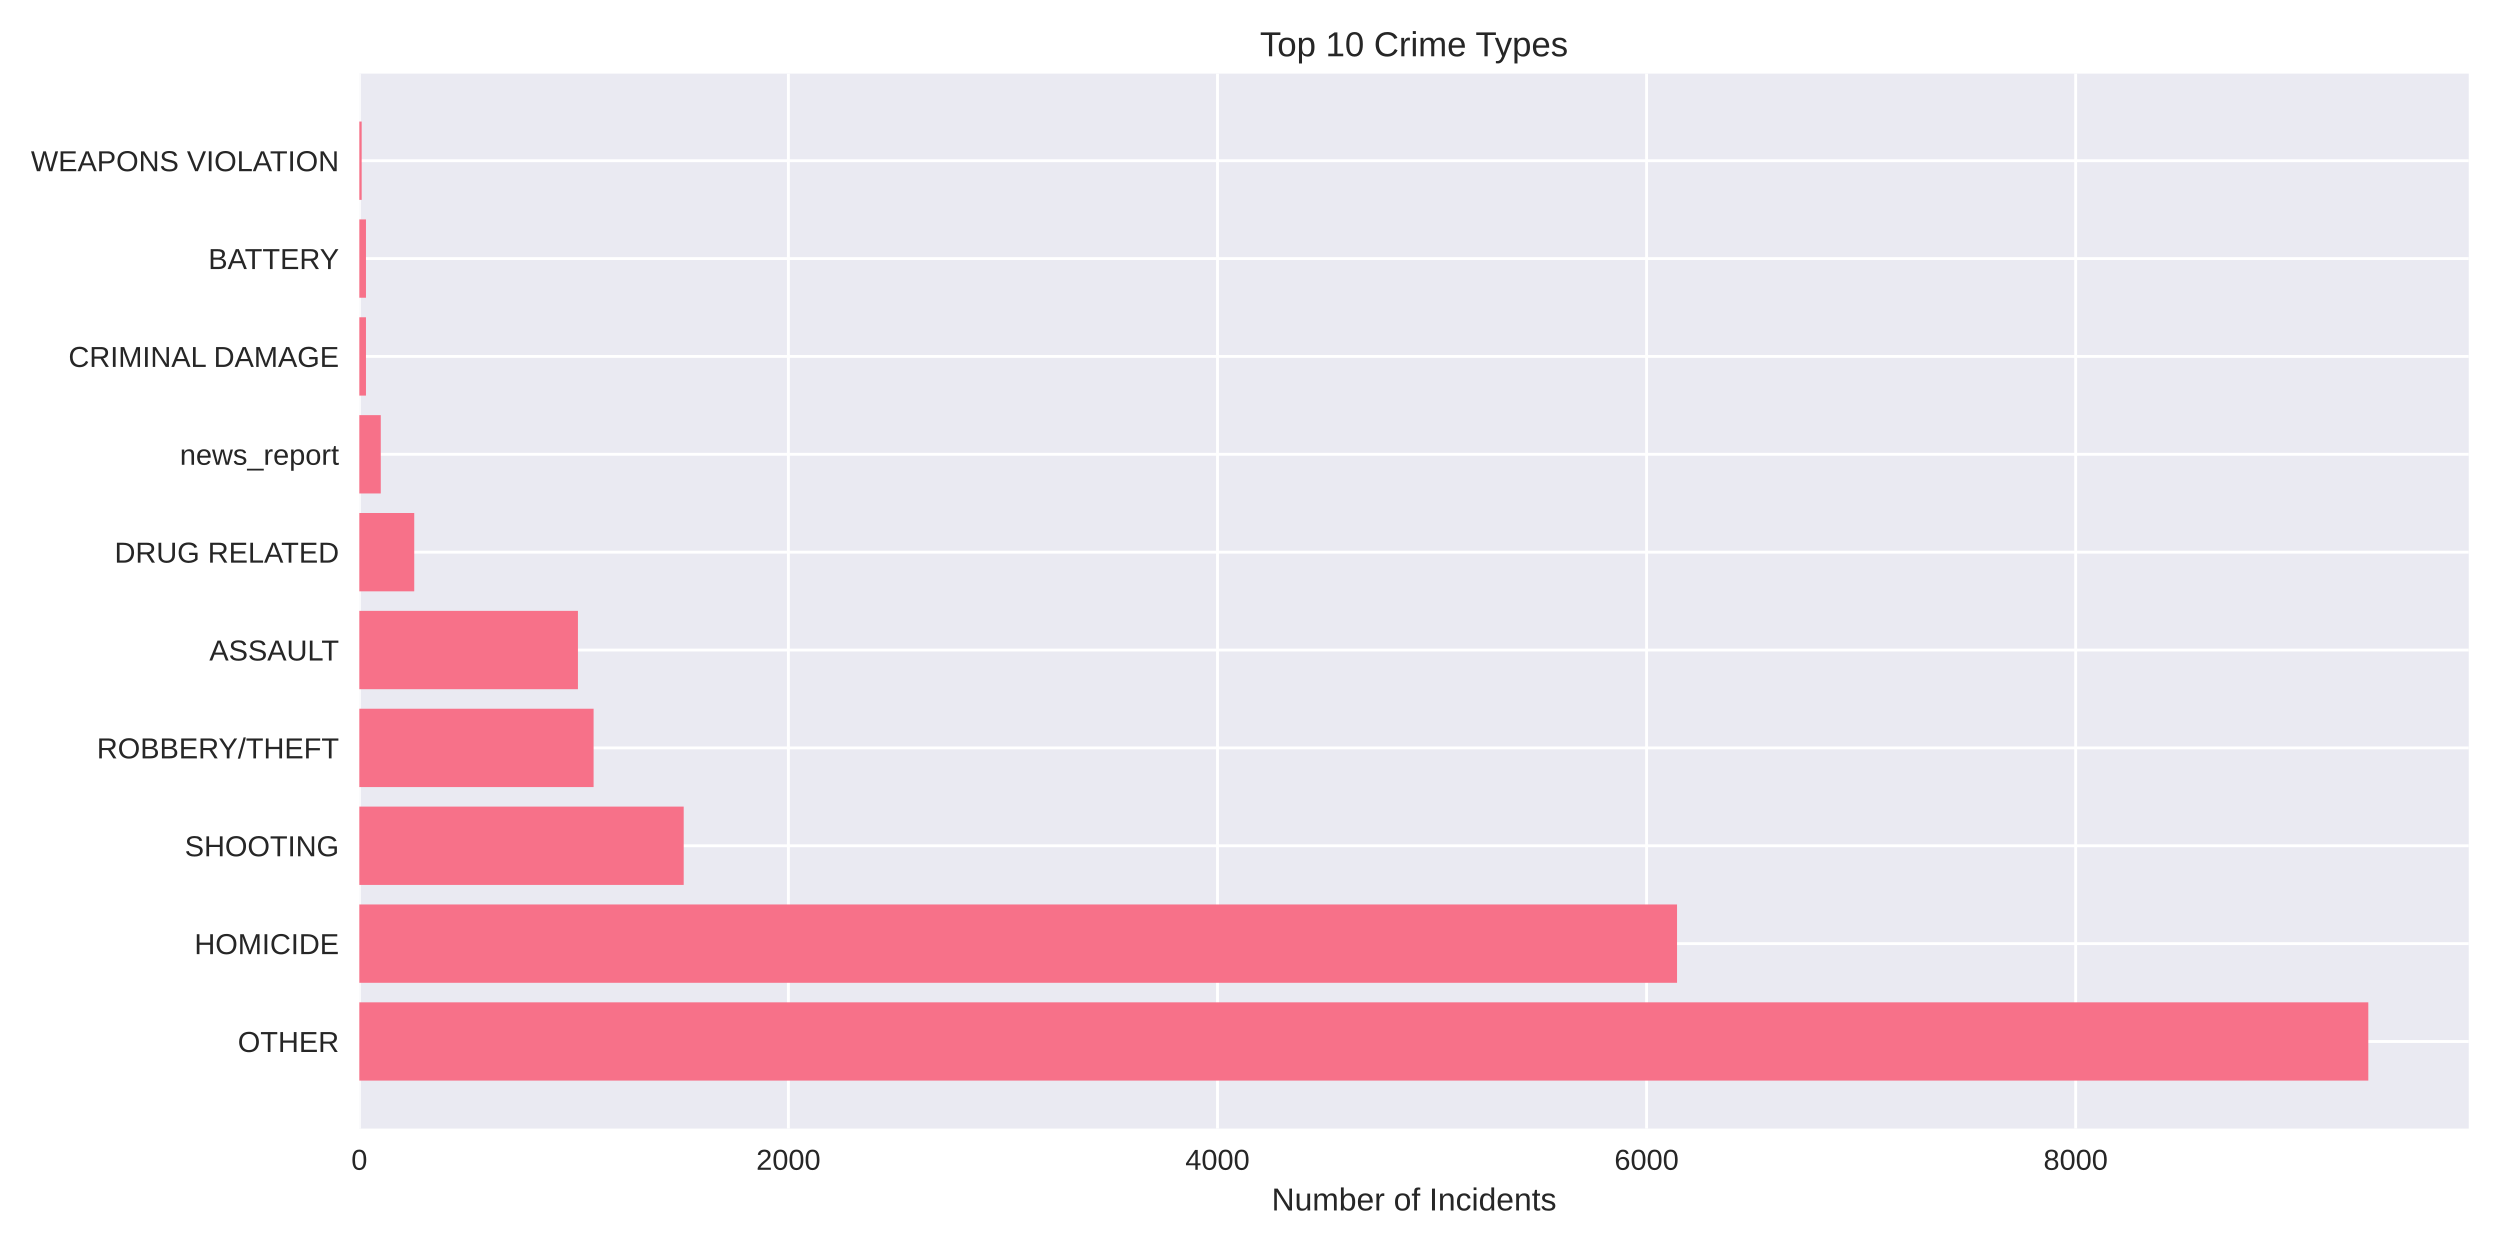
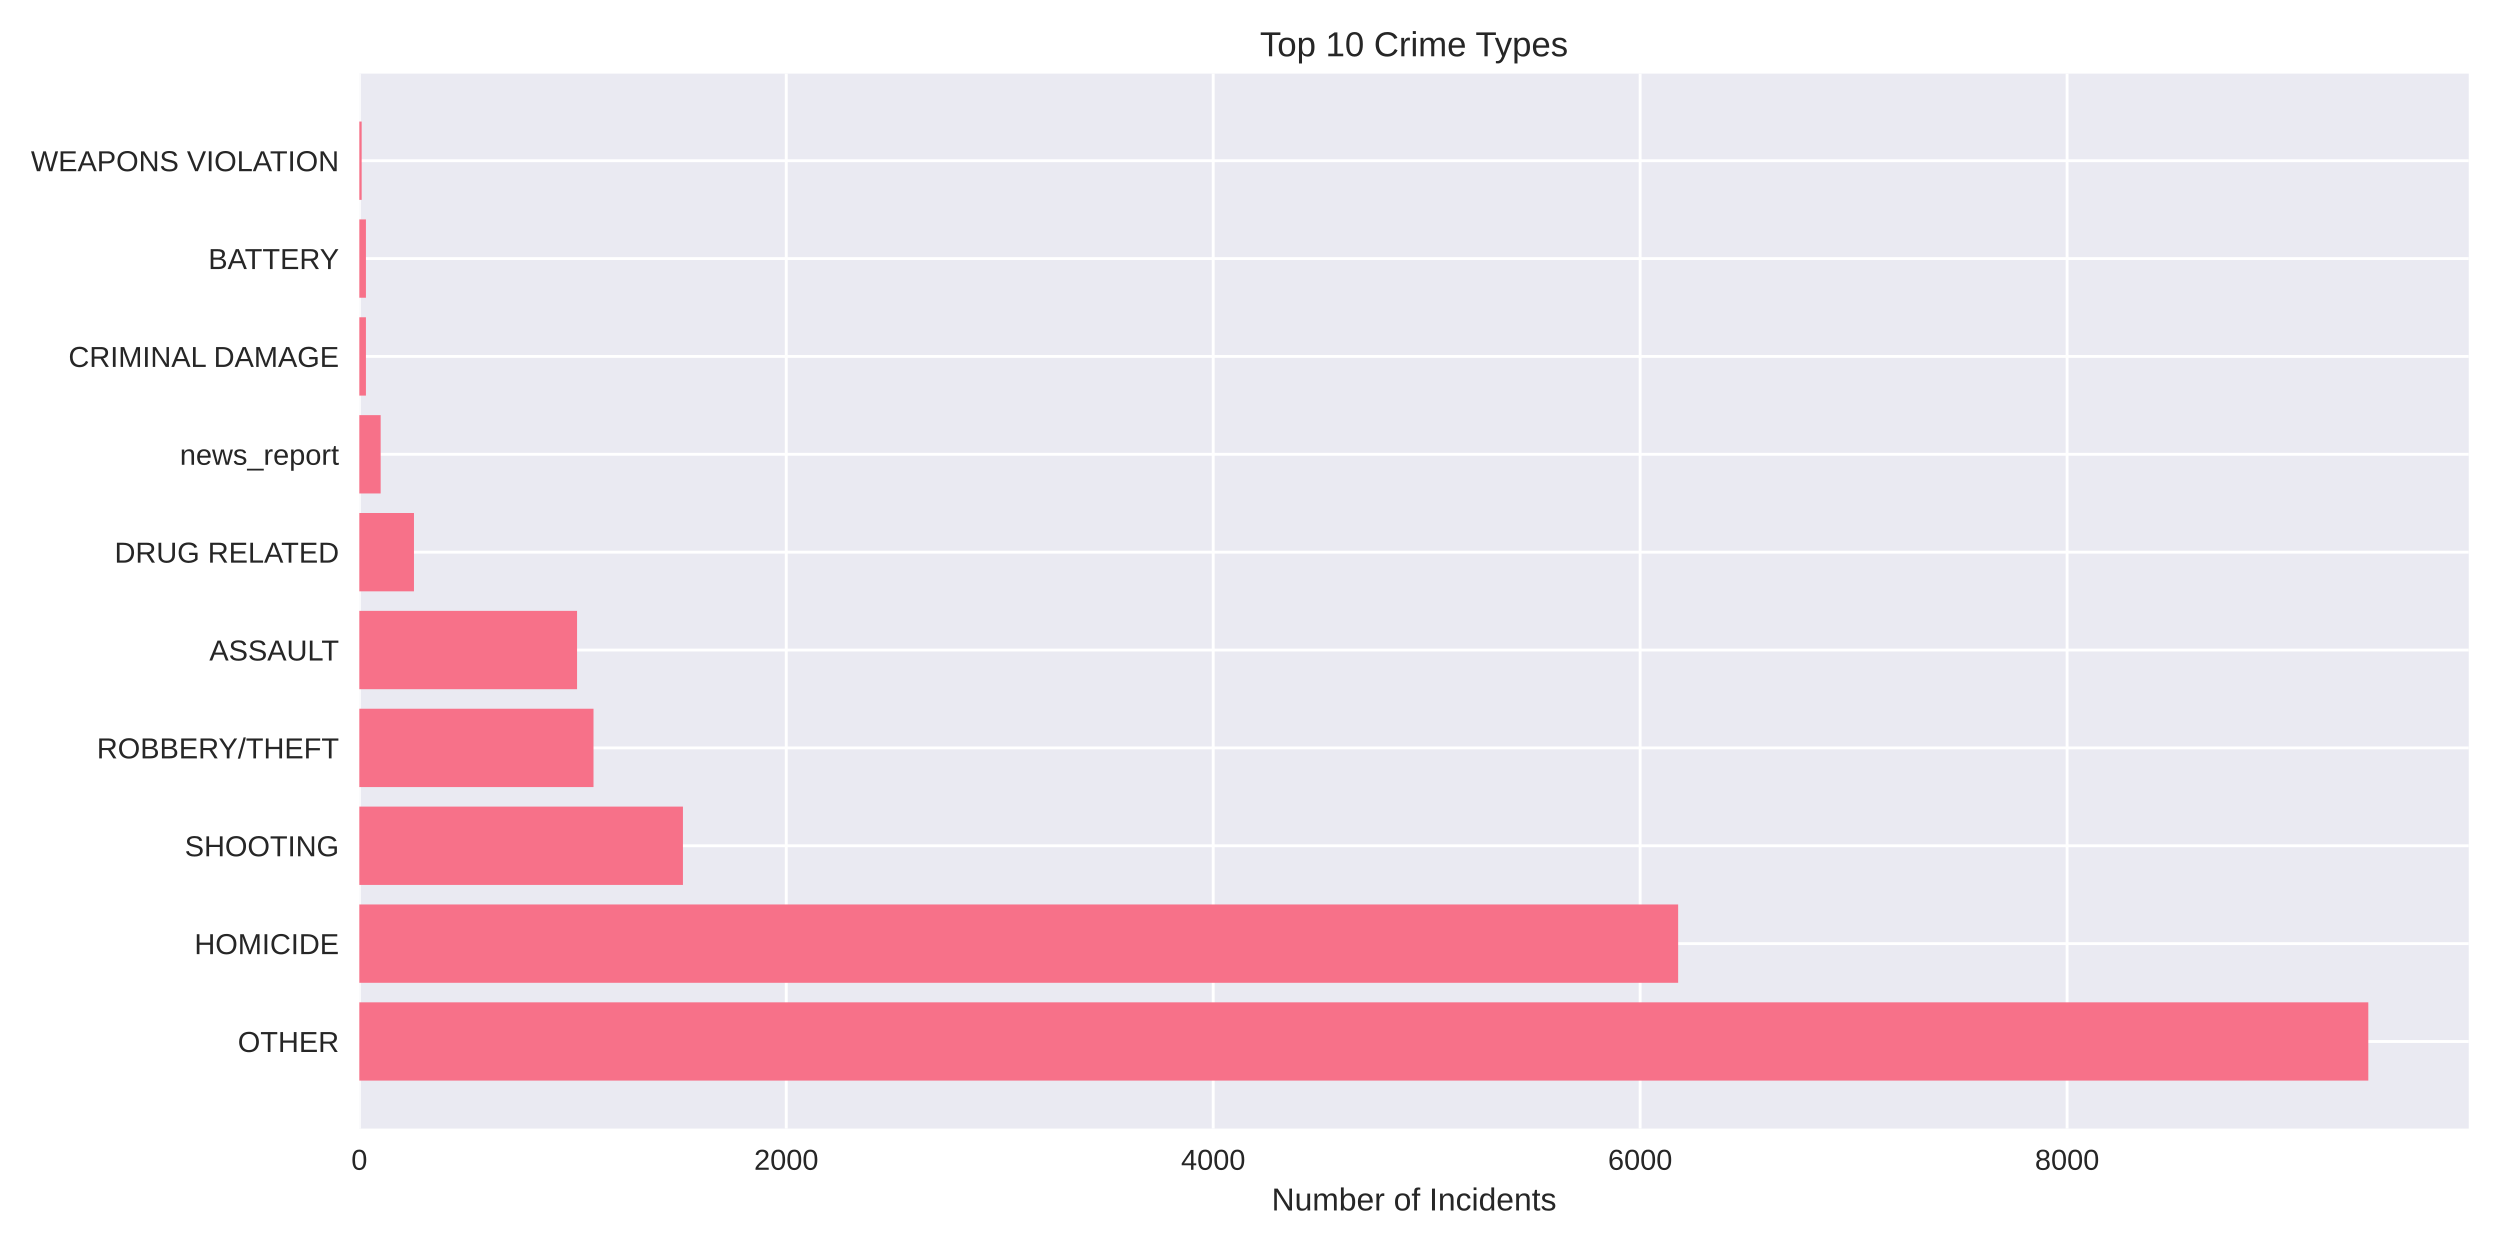
<svg xmlns="http://www.w3.org/2000/svg" width="864pt" height="432pt" viewBox="0 0 864 432" version="1.1">
  <defs>
    <style type="text/css">*{stroke-linejoin: round; stroke-linecap: butt}</style>
  </defs>
  <g id="figure_1">
    <g id="patch_1">
      <path d="M 0 432  L 864 432  L 864 0  L 0 0  z " style="fill: #ffffff" />
    </g>
    <g id="axes_1">
      <g id="patch_2">
        <path d="M 124.18 390.04  L 853.2 390.04  L 853.2 25.44  L 124.18 25.44  z " style="fill: #eaeaf2" />
      </g>
      <g id="matplotlib.axis_1">
        <g id="xtick_1">
          <g id="line2d_1">
-             <path d="M 124.18 390.04  L 124.18 25.44  " clip-path="url(#pbb397282d0)" style="fill: none; stroke: #ffffff; stroke-linecap: round" />
+             <path d="M 124.18 390.04  L 124.18 25.44  " clip-path="url(#pd91c10b699)" style="fill: none; stroke: #ffffff; stroke-linecap: round" />
          </g>
          <g id="line2d_2" />
          <g id="text_1">
            <text style="fill: #262626; font: 10px 'Arial', 'Liberation Sans', 'DejaVu Sans', 'Bitstream Vera Sans', sans-serif; text-anchor: middle" x="124.18" y="404.287" transform="rotate(-0 124.18 404.2869)">0</text>
          </g>
        </g>
        <g id="xtick_2">
          <g id="line2d_3">
-             <path d="M 272.472 390.04  L 272.472 25.44  " clip-path="url(#pbb397282d0)" style="fill: none; stroke: #ffffff; stroke-linecap: round" />
+             <path d="M 271.732 390.04  L 271.732 25.44  " clip-path="url(#pd91c10b699)" style="fill: none; stroke: #ffffff; stroke-linecap: round" />
          </g>
          <g id="line2d_4" />
          <g id="text_2">
-             <text style="fill: #262626; font: 10px 'Arial', 'Liberation Sans', 'DejaVu Sans', 'Bitstream Vera Sans', sans-serif; text-anchor: middle" x="272.472" y="404.287" transform="rotate(-0 272.4723 404.2869)">2000</text>
+             <text style="fill: #262626; font: 10px 'Arial', 'Liberation Sans', 'DejaVu Sans', 'Bitstream Vera Sans', sans-serif; text-anchor: middle" x="271.732" y="404.287" transform="rotate(-0 271.7317 404.2869)">2000</text>
          </g>
        </g>
        <g id="xtick_3">
          <g id="line2d_5">
-             <path d="M 420.765 390.04  L 420.765 25.44  " clip-path="url(#pbb397282d0)" style="fill: none; stroke: #ffffff; stroke-linecap: round" />
+             <path d="M 419.284 390.04  L 419.284 25.44  " clip-path="url(#pd91c10b699)" style="fill: none; stroke: #ffffff; stroke-linecap: round" />
          </g>
          <g id="line2d_6" />
          <g id="text_3">
-             <text style="fill: #262626; font: 10px 'Arial', 'Liberation Sans', 'DejaVu Sans', 'Bitstream Vera Sans', sans-serif; text-anchor: middle" x="420.765" y="404.287" transform="rotate(-0 420.7647 404.2869)">4000</text>
+             <text style="fill: #262626; font: 10px 'Arial', 'Liberation Sans', 'DejaVu Sans', 'Bitstream Vera Sans', sans-serif; text-anchor: middle" x="419.284" y="404.287" transform="rotate(-0 419.2835 404.2869)">4000</text>
          </g>
        </g>
        <g id="xtick_4">
          <g id="line2d_7">
-             <path d="M 569.057 390.04  L 569.057 25.44  " clip-path="url(#pbb397282d0)" style="fill: none; stroke: #ffffff; stroke-linecap: round" />
+             <path d="M 566.835 390.04  L 566.835 25.44  " clip-path="url(#pd91c10b699)" style="fill: none; stroke: #ffffff; stroke-linecap: round" />
          </g>
          <g id="line2d_8" />
          <g id="text_4">
-             <text style="fill: #262626; font: 10px 'Arial', 'Liberation Sans', 'DejaVu Sans', 'Bitstream Vera Sans', sans-serif; text-anchor: middle" x="569.057" y="404.287" transform="rotate(-0 569.057 404.2869)">6000</text>
+             <text style="fill: #262626; font: 10px 'Arial', 'Liberation Sans', 'DejaVu Sans', 'Bitstream Vera Sans', sans-serif; text-anchor: middle" x="566.835" y="404.287" transform="rotate(-0 566.8353 404.2869)">6000</text>
          </g>
        </g>
        <g id="xtick_5">
          <g id="line2d_9">
-             <path d="M 717.349 390.04  L 717.349 25.44  " clip-path="url(#pbb397282d0)" style="fill: none; stroke: #ffffff; stroke-linecap: round" />
+             <path d="M 714.387 390.04  L 714.387 25.44  " clip-path="url(#pd91c10b699)" style="fill: none; stroke: #ffffff; stroke-linecap: round" />
          </g>
          <g id="line2d_10" />
          <g id="text_5">
-             <text style="fill: #262626; font: 10px 'Arial', 'Liberation Sans', 'DejaVu Sans', 'Bitstream Vera Sans', sans-serif; text-anchor: middle" x="717.349" y="404.287" transform="rotate(-0 717.3494 404.2869)">8000</text>
+             <text style="fill: #262626; font: 10px 'Arial', 'Liberation Sans', 'DejaVu Sans', 'Bitstream Vera Sans', sans-serif; text-anchor: middle" x="714.387" y="404.287" transform="rotate(-0 714.387 404.2869)">8000</text>
          </g>
        </g>
        <g id="text_6">
          <text style="fill: #262626; font: 11px 'Arial', 'Liberation Sans', 'DejaVu Sans', 'Bitstream Vera Sans', sans-serif; text-anchor: middle" x="488.69" y="418.333" transform="rotate(-0 488.69 418.3334)">Number of Incidents</text>
        </g>
      </g>
      <g id="matplotlib.axis_2">
        <g id="ytick_1">
          <g id="line2d_11">
-             <path d="M 124.18 359.939  L 853.2 359.939  " clip-path="url(#pbb397282d0)" style="fill: none; stroke: #ffffff; stroke-linecap: round" />
+             <path d="M 124.18 359.939  L 853.2 359.939  " clip-path="url(#pd91c10b699)" style="fill: none; stroke: #ffffff; stroke-linecap: round" />
          </g>
          <g id="line2d_12" />
          <g id="text_7">
            <text style="fill: #262626; font: 10px 'Arial', 'Liberation Sans', 'DejaVu Sans', 'Bitstream Vera Sans', sans-serif; text-anchor: end" x="117.18" y="363.562" transform="rotate(-0 117.18 363.562)">OTHER</text>
          </g>
        </g>
        <g id="ytick_2">
          <g id="line2d_13">
-             <path d="M 124.18 326.117  L 853.2 326.117  " clip-path="url(#pbb397282d0)" style="fill: none; stroke: #ffffff; stroke-linecap: round" />
+             <path d="M 124.18 326.117  L 853.2 326.117  " clip-path="url(#pd91c10b699)" style="fill: none; stroke: #ffffff; stroke-linecap: round" />
          </g>
          <g id="line2d_14" />
          <g id="text_8">
            <text style="fill: #262626; font: 10px 'Arial', 'Liberation Sans', 'DejaVu Sans', 'Bitstream Vera Sans', sans-serif; text-anchor: end" x="117.18" y="329.74" transform="rotate(-0 117.18 329.7401)">HOMICIDE</text>
          </g>
        </g>
        <g id="ytick_3">
          <g id="line2d_15">
-             <path d="M 124.18 292.295  L 853.2 292.295  " clip-path="url(#pbb397282d0)" style="fill: none; stroke: #ffffff; stroke-linecap: round" />
+             <path d="M 124.18 292.295  L 853.2 292.295  " clip-path="url(#pd91c10b699)" style="fill: none; stroke: #ffffff; stroke-linecap: round" />
          </g>
          <g id="line2d_16" />
          <g id="text_9">
            <text style="fill: #262626; font: 10px 'Arial', 'Liberation Sans', 'DejaVu Sans', 'Bitstream Vera Sans', sans-serif; text-anchor: end" x="117.18" y="295.918" transform="rotate(-0 117.18 295.9182)">SHOOTING</text>
          </g>
        </g>
        <g id="ytick_4">
          <g id="line2d_17">
-             <path d="M 124.18 258.473  L 853.2 258.473  " clip-path="url(#pbb397282d0)" style="fill: none; stroke: #ffffff; stroke-linecap: round" />
+             <path d="M 124.18 258.473  L 853.2 258.473  " clip-path="url(#pd91c10b699)" style="fill: none; stroke: #ffffff; stroke-linecap: round" />
          </g>
          <g id="line2d_18" />
          <g id="text_10">
            <text style="fill: #262626; font: 10px 'Arial', 'Liberation Sans', 'DejaVu Sans', 'Bitstream Vera Sans', sans-serif; text-anchor: end" x="117.18" y="262.096" transform="rotate(-0 117.18 262.0963)">ROBBERY/THEFT</text>
          </g>
        </g>
        <g id="ytick_5">
          <g id="line2d_19">
-             <path d="M 124.18 224.651  L 853.2 224.651  " clip-path="url(#pbb397282d0)" style="fill: none; stroke: #ffffff; stroke-linecap: round" />
+             <path d="M 124.18 224.651  L 853.2 224.651  " clip-path="url(#pd91c10b699)" style="fill: none; stroke: #ffffff; stroke-linecap: round" />
          </g>
          <g id="line2d_20" />
          <g id="text_11">
            <text style="fill: #262626; font: 10px 'Arial', 'Liberation Sans', 'DejaVu Sans', 'Bitstream Vera Sans', sans-serif; text-anchor: end" x="117.18" y="228.274" transform="rotate(-0 117.18 228.2744)">ASSAULT</text>
          </g>
        </g>
        <g id="ytick_6">
          <g id="line2d_21">
-             <path d="M 124.18 190.829  L 853.2 190.829  " clip-path="url(#pbb397282d0)" style="fill: none; stroke: #ffffff; stroke-linecap: round" />
+             <path d="M 124.18 190.829  L 853.2 190.829  " clip-path="url(#pd91c10b699)" style="fill: none; stroke: #ffffff; stroke-linecap: round" />
          </g>
          <g id="line2d_22" />
          <g id="text_12">
            <text style="fill: #262626; font: 10px 'Arial', 'Liberation Sans', 'DejaVu Sans', 'Bitstream Vera Sans', sans-serif; text-anchor: end" x="117.18" y="194.452" transform="rotate(-0 117.18 194.4525)">DRUG RELATED</text>
          </g>
        </g>
        <g id="ytick_7">
          <g id="line2d_23">
-             <path d="M 124.18 157.007  L 853.2 157.007  " clip-path="url(#pbb397282d0)" style="fill: none; stroke: #ffffff; stroke-linecap: round" />
+             <path d="M 124.18 157.007  L 853.2 157.007  " clip-path="url(#pd91c10b699)" style="fill: none; stroke: #ffffff; stroke-linecap: round" />
          </g>
          <g id="line2d_24" />
          <g id="text_13">
            <text style="fill: #262626; font: 10px 'Arial', 'Liberation Sans', 'DejaVu Sans', 'Bitstream Vera Sans', sans-serif; text-anchor: end" x="117.18" y="160.631" transform="rotate(-0 117.18 160.6306)">news_report</text>
          </g>
        </g>
        <g id="ytick_8">
          <g id="line2d_25">
-             <path d="M 124.18 123.185  L 853.2 123.185  " clip-path="url(#pbb397282d0)" style="fill: none; stroke: #ffffff; stroke-linecap: round" />
+             <path d="M 124.18 123.185  L 853.2 123.185  " clip-path="url(#pd91c10b699)" style="fill: none; stroke: #ffffff; stroke-linecap: round" />
          </g>
          <g id="line2d_26" />
          <g id="text_14">
            <text style="fill: #262626; font: 10px 'Arial', 'Liberation Sans', 'DejaVu Sans', 'Bitstream Vera Sans', sans-serif; text-anchor: end" x="117.18" y="126.809" transform="rotate(-0 117.18 126.8087)">CRIMINAL DAMAGE</text>
          </g>
        </g>
        <g id="ytick_9">
          <g id="line2d_27">
-             <path d="M 124.18 89.363  L 853.2 89.363  " clip-path="url(#pbb397282d0)" style="fill: none; stroke: #ffffff; stroke-linecap: round" />
+             <path d="M 124.18 89.363  L 853.2 89.363  " clip-path="url(#pd91c10b699)" style="fill: none; stroke: #ffffff; stroke-linecap: round" />
          </g>
          <g id="line2d_28" />
          <g id="text_15">
            <text style="fill: #262626; font: 10px 'Arial', 'Liberation Sans', 'DejaVu Sans', 'Bitstream Vera Sans', sans-serif; text-anchor: end" x="117.18" y="92.987" transform="rotate(-0 117.18 92.98681)">BATTERY</text>
          </g>
        </g>
        <g id="ytick_10">
          <g id="line2d_29">
-             <path d="M 124.18 55.541  L 853.2 55.541  " clip-path="url(#pbb397282d0)" style="fill: none; stroke: #ffffff; stroke-linecap: round" />
+             <path d="M 124.18 55.541  L 853.2 55.541  " clip-path="url(#pd91c10b699)" style="fill: none; stroke: #ffffff; stroke-linecap: round" />
          </g>
          <g id="line2d_30" />
          <g id="text_16">
            <text style="fill: #262626; font: 10px 'Arial', 'Liberation Sans', 'DejaVu Sans', 'Bitstream Vera Sans', sans-serif; text-anchor: end" x="117.18" y="59.165" transform="rotate(-0 117.18 59.16492)">WEAPONS VIOLATION</text>
          </g>
        </g>
      </g>
      <g id="patch_3">
-         <path d="M 124.18 373.467  L 818.485 373.467  L 818.485 346.41  L 124.18 346.41  z " clip-path="url(#pbb397282d0)" style="fill: #f77189" />
+         <path d="M 124.18 373.467  L 818.485 373.467  L 818.485 346.41  L 124.18 346.41  z " clip-path="url(#pd91c10b699)" style="fill: #f77189" />
      </g>
      <g id="patch_4">
-         <path d="M 124.18 339.645  L 579.586 339.645  L 579.586 312.588  L 124.18 312.588  z " clip-path="url(#pbb397282d0)" style="fill: #f77189" />
+         <path d="M 124.18 339.645  L 579.967 339.645  L 579.967 312.588  L 124.18 312.588  z " clip-path="url(#pd91c10b699)" style="fill: #f77189" />
      </g>
      <g id="patch_5">
-         <path d="M 124.18 305.823  L 236.289 305.823  L 236.289 278.766  L 124.18 278.766  z " clip-path="url(#pbb397282d0)" style="fill: #f77189" />
+         <path d="M 124.18 305.823  L 236.024 305.823  L 236.024 278.766  L 124.18 278.766  z " clip-path="url(#pd91c10b699)" style="fill: #f77189" />
      </g>
      <g id="patch_6">
-         <path d="M 124.18 272.002  L 205.148 272.002  L 205.148 244.944  L 124.18 244.944  z " clip-path="url(#pbb397282d0)" style="fill: #f77189" />
+         <path d="M 124.18 272.002  L 205.112 272.002  L 205.112 244.944  L 124.18 244.944  z " clip-path="url(#pd91c10b699)" style="fill: #f77189" />
      </g>
      <g id="patch_7">
-         <path d="M 124.18 238.18  L 199.735 238.18  L 199.735 211.122  L 124.18 211.122  z " clip-path="url(#pbb397282d0)" style="fill: #f77189" />
+         <path d="M 124.18 238.18  L 199.431 238.18  L 199.431 211.122  L 124.18 211.122  z " clip-path="url(#pd91c10b699)" style="fill: #f77189" />
      </g>
      <g id="patch_8">
-         <path d="M 124.18 204.358  L 143.161 204.358  L 143.161 177.3  L 124.18 177.3  z " clip-path="url(#pbb397282d0)" style="fill: #f77189" />
+         <path d="M 124.18 204.358  L 143.067 204.358  L 143.067 177.3  L 124.18 177.3  z " clip-path="url(#pd91c10b699)" style="fill: #f77189" />
      </g>
      <g id="patch_9">
-         <path d="M 124.18 170.536  L 131.595 170.536  L 131.595 143.478  L 124.18 143.478  z " clip-path="url(#pbb397282d0)" style="fill: #f77189" />
+         <path d="M 124.18 170.536  L 131.558 170.536  L 131.558 143.478  L 124.18 143.478  z " clip-path="url(#pd91c10b699)" style="fill: #f77189" />
      </g>
      <g id="patch_10">
-         <path d="M 124.18 136.714  L 126.479 136.714  L 126.479 109.657  L 124.18 109.657  z " clip-path="url(#pbb397282d0)" style="fill: #f77189" />
+         <path d="M 124.18 136.714  L 126.467 136.714  L 126.467 109.657  L 124.18 109.657  z " clip-path="url(#pd91c10b699)" style="fill: #f77189" />
      </g>
      <g id="patch_11">
-         <path d="M 124.18 102.892  L 126.479 102.892  L 126.479 75.835  L 124.18 75.835  z " clip-path="url(#pbb397282d0)" style="fill: #f77189" />
+         <path d="M 124.18 102.892  L 126.467 102.892  L 126.467 75.835  L 124.18 75.835  z " clip-path="url(#pd91c10b699)" style="fill: #f77189" />
      </g>
      <g id="patch_12">
-         <path d="M 124.18 69.07  L 124.996 69.07  L 124.996 42.013  L 124.18 42.013  z " clip-path="url(#pbb397282d0)" style="fill: #f77189" />
+         <path d="M 124.18 69.07  L 124.992 69.07  L 124.992 42.013  L 124.18 42.013  z " clip-path="url(#pd91c10b699)" style="fill: #f77189" />
      </g>
      <g id="patch_13">
        <path d="M 124.18 390.04  L 124.18 25.44  " style="fill: none" />
      </g>
      <g id="patch_14">
        <path d="M 853.2 390.04  L 853.2 25.44  " style="fill: none" />
      </g>
      <g id="patch_15">
        <path d="M 124.18 390.04  L 853.2 390.04  " style="fill: none" />
      </g>
      <g id="patch_16">
        <path d="M 124.18 25.44  L 853.2 25.44  " style="fill: none" />
      </g>
      <g id="text_17">
        <text style="fill: #262626; font: 12px 'Arial', 'Liberation Sans', 'DejaVu Sans', 'Bitstream Vera Sans', sans-serif; text-anchor: middle" x="488.69" y="19.44" transform="rotate(-0 488.69 19.44)">Top 10 Crime Types</text>
      </g>
    </g>
  </g>
  <defs>
-     <clipPath id="pbb397282d0">
+     <clipPath id="pd91c10b699">
      <rect x="124.18" y="25.44" width="729.02" height="364.6" />
    </clipPath>
  </defs>
</svg>
